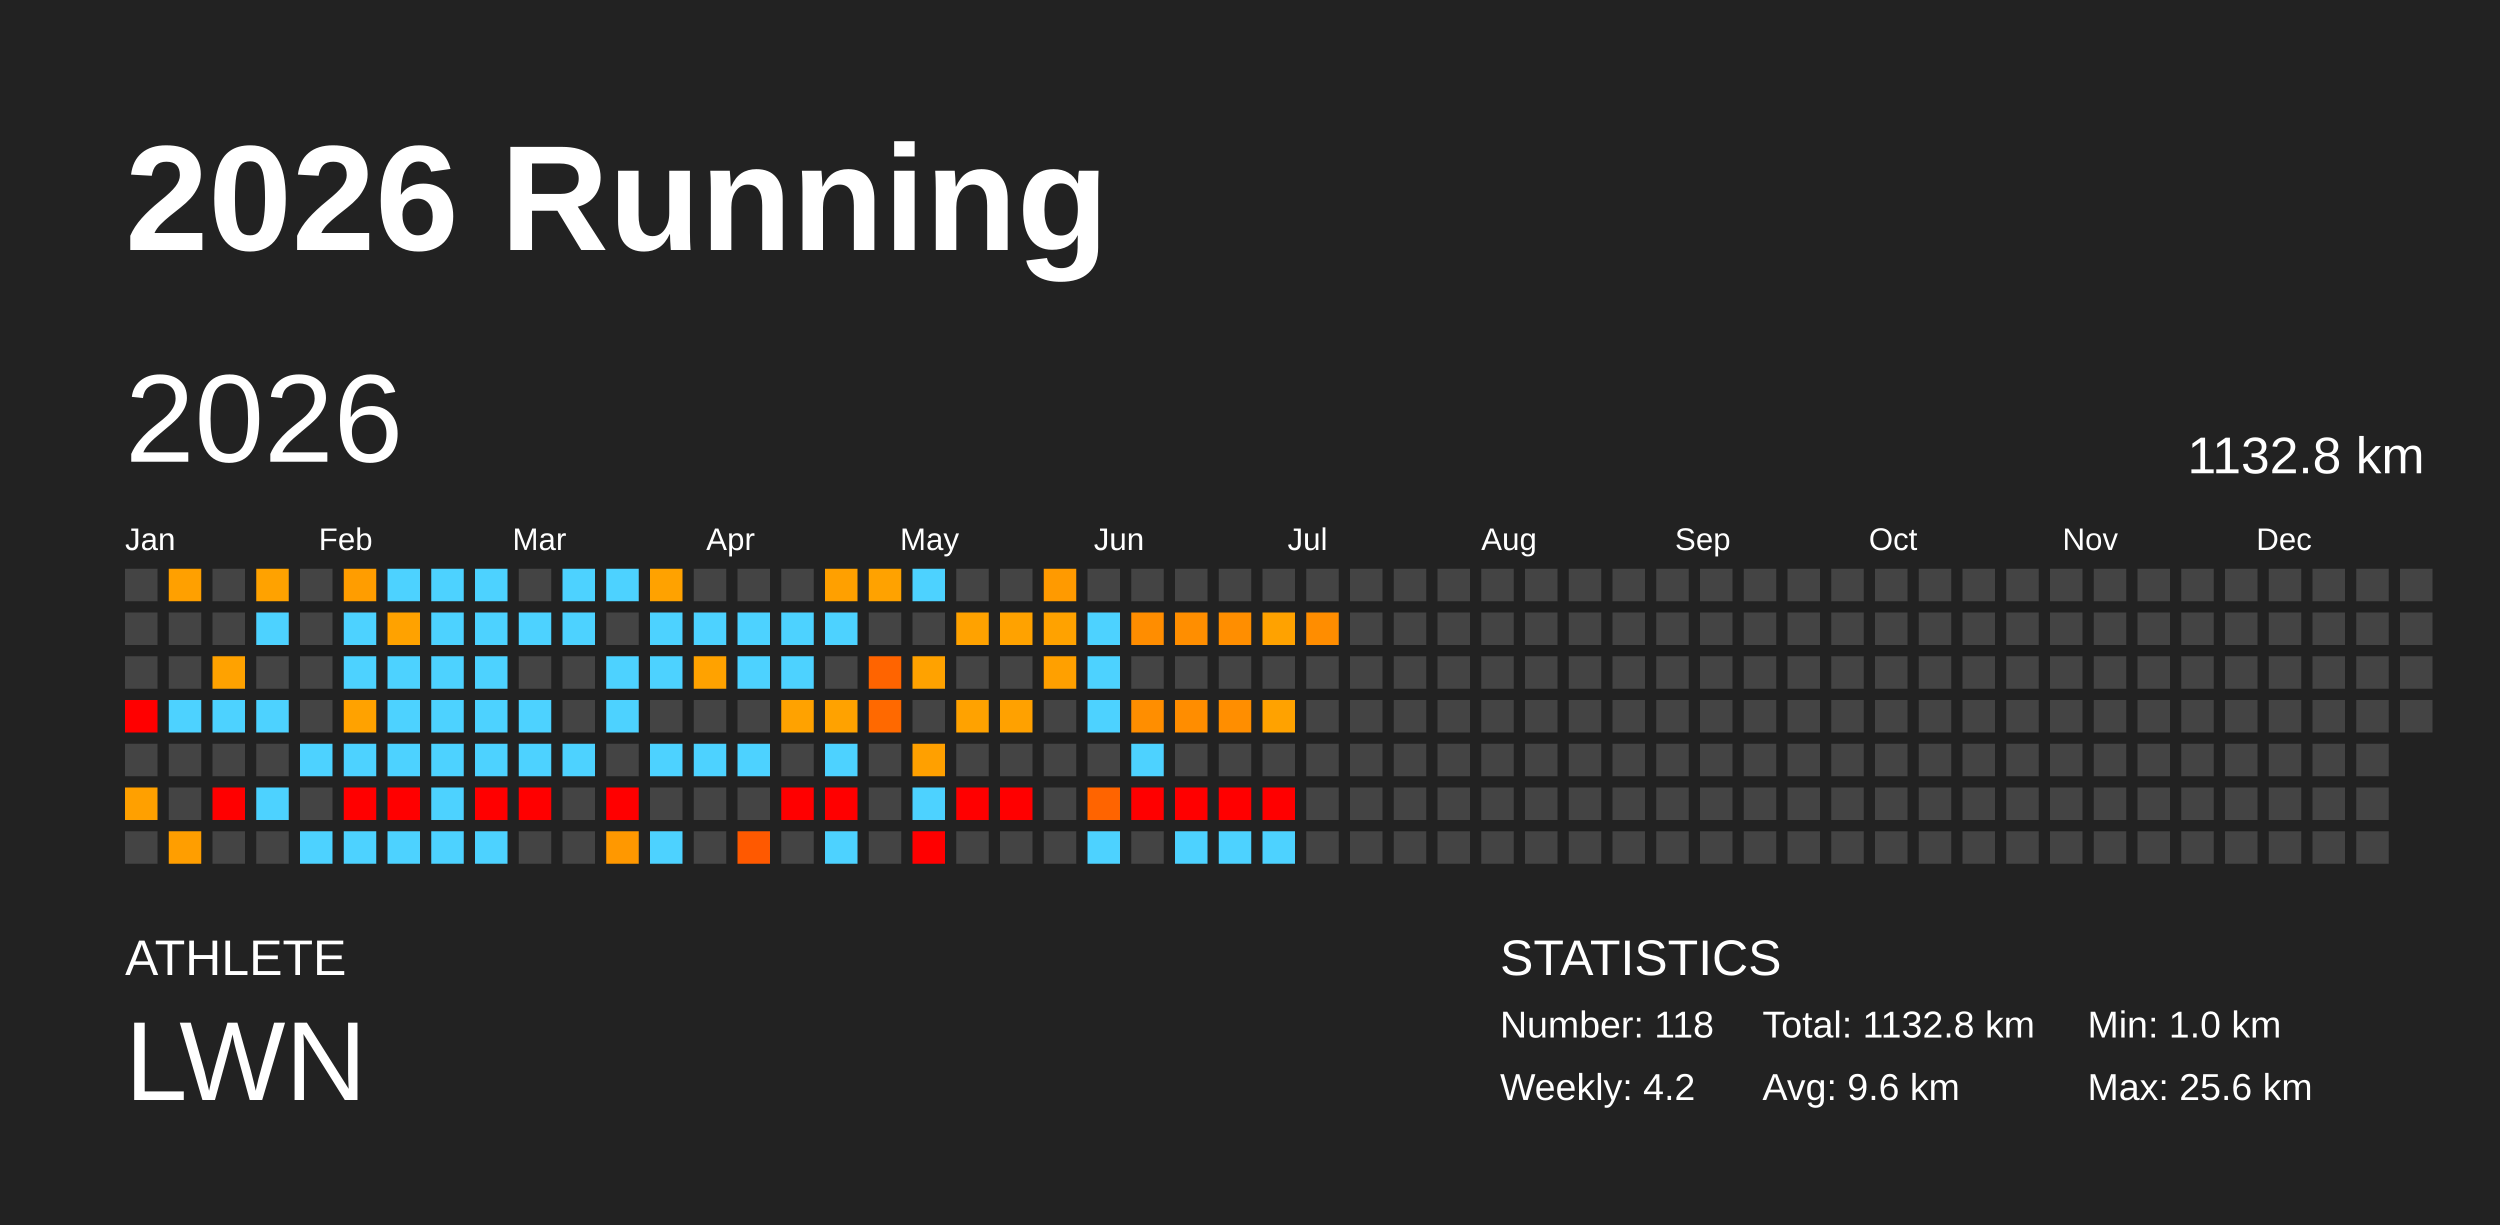
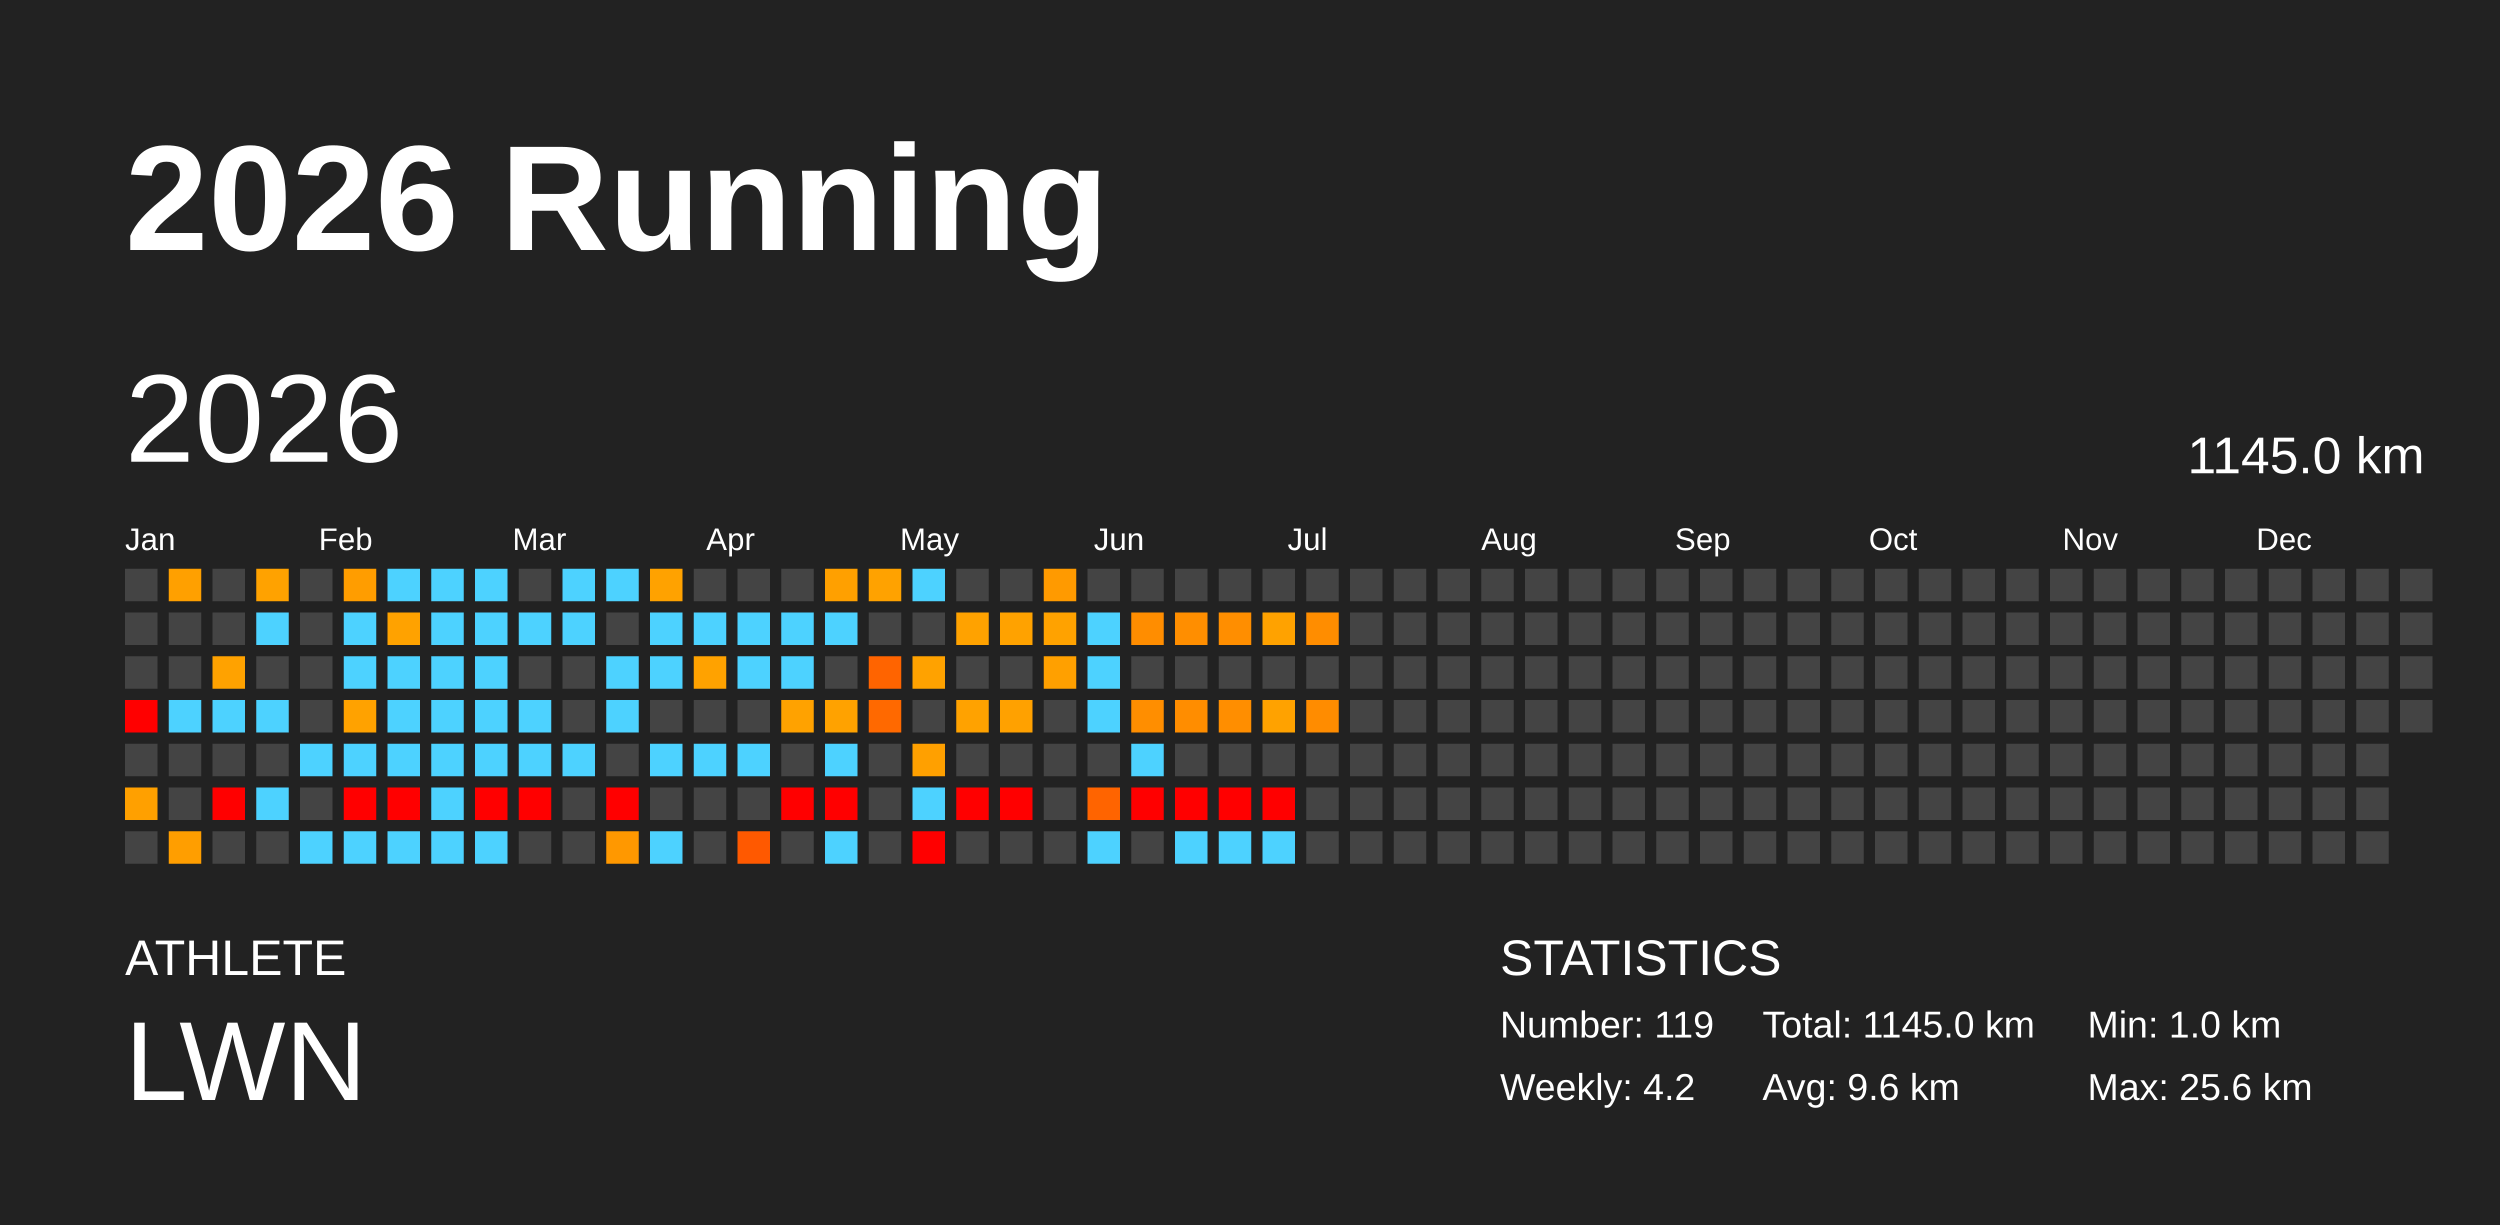
<svg xmlns="http://www.w3.org/2000/svg" baseProfile="full" height="98mm" version="1.1" viewBox="0,0,200,98" width="200mm">
  <defs />
  <rect fill="#222222" height="98" width="200" x="0" y="0" />
  <text fill="#FFFFFF" style="font-size:12px; font-family:Arial; font-weight:bold;" x="10" y="20">2026 Running</text>
  <text fill="#FFFFFF" style="font-size:4px; font-family:Arial" x="10" y="78">ATHLETE</text>
  <text fill="#FFFFFF" style="font-size:9px; font-family:Arial" x="10" y="88">LWN</text>
  <text fill="#FFFFFF" style="font-size:4px; font-family:Arial" x="120" y="78">STATISTICS</text>
-   <text fill="#FFFFFF" style="font-size:3px; font-family:Arial" x="120" y="83">Number: 118</text>
+   <text fill="#FFFFFF" style="font-size:3px; font-family:Arial" x="120" y="83">Number: 119</text>
  <text fill="#FFFFFF" style="font-size:3px; font-family:Arial" x="120" y="88">Weekly: 4.2</text>
-   <text fill="#FFFFFF" style="font-size:3px; font-family:Arial" x="141" y="83">Total: 1132.8 km</text>
+   <text fill="#FFFFFF" style="font-size:3px; font-family:Arial" x="141" y="83">Total: 1145.0 km</text>
  <text fill="#FFFFFF" style="font-size:3px; font-family:Arial" x="141" y="88">Avg: 9.6 km</text>
  <text fill="#FFFFFF" style="font-size:3px; font-family:Arial" x="167" y="83">Min: 1.0 km</text>
  <text fill="#FFFFFF" style="font-size:3px; font-family:Arial" x="167" y="88">Max: 25.6 km</text>
  <text dominant-baseline="hanging" fill="#FFFFFF" style="font-size:10.0px; font-family:Arial;" x="10" y="30">2026</text>
-   <text dominant-baseline="hanging" fill="#FFFFFF" style="font-size:4.125px; font-family:Arial;" x="175" y="35">1132.8 km</text>
+   <text dominant-baseline="hanging" fill="#FFFFFF" style="font-size:4.125px; font-family:Arial;" x="175" y="35">1145.0 km</text>
  <text fill="#FFFFFF" style="font-size:2.5px; font-family:Arial" x="10.0" y="44">Jan</text>
  <text fill="#FFFFFF" style="font-size:2.5px; font-family:Arial" x="25.5" y="44">Feb</text>
  <text fill="#FFFFFF" style="font-size:2.5px; font-family:Arial" x="41.0" y="44">Mar</text>
  <text fill="#FFFFFF" style="font-size:2.5px; font-family:Arial" x="56.5" y="44">Apr</text>
  <text fill="#FFFFFF" style="font-size:2.5px; font-family:Arial" x="72.0" y="44">May</text>
  <text fill="#FFFFFF" style="font-size:2.5px; font-family:Arial" x="87.5" y="44">Jun</text>
  <text fill="#FFFFFF" style="font-size:2.5px; font-family:Arial" x="103.0" y="44">Jul</text>
  <text fill="#FFFFFF" style="font-size:2.5px; font-family:Arial" x="118.5" y="44">Aug</text>
  <text fill="#FFFFFF" style="font-size:2.5px; font-family:Arial" x="134.0" y="44">Sep</text>
  <text fill="#FFFFFF" style="font-size:2.5px; font-family:Arial" x="149.5" y="44">Oct</text>
  <text fill="#FFFFFF" style="font-size:2.5px; font-family:Arial" x="165.0" y="44">Nov</text>
  <text fill="#FFFFFF" style="font-size:2.5px; font-family:Arial" x="180.5" y="44">Dec</text>
  <rect fill="#444444" height="2.6" width="2.6" x="10.0" y="45.5" />
  <rect fill="#444444" height="2.6" width="2.6" x="10.0" y="49.0" />
  <rect fill="#444444" height="2.6" width="2.6" x="10.0" y="52.5" />
  <rect fill="red" height="2.6" width="2.6" x="10.0" y="56.0" />
  <rect fill="#444444" height="2.6" width="2.6" x="10.0" y="59.5" />
  <rect fill="#ffa000" height="2.6" width="2.6" x="10.0" y="63.0" />
  <rect fill="#444444" height="2.6" width="2.6" x="10.0" y="66.5" />
  <rect fill="#ffa000" height="2.6" width="2.6" x="13.5" y="45.5" />
  <rect fill="#444444" height="2.6" width="2.6" x="13.5" y="49.0" />
  <rect fill="#444444" height="2.6" width="2.6" x="13.5" y="52.5" />
  <rect fill="#4dd2ff" height="2.6" width="2.6" x="13.5" y="56.0" />
  <rect fill="#444444" height="2.6" width="2.6" x="13.5" y="59.5" />
  <rect fill="#444444" height="2.6" width="2.6" x="13.5" y="63.0" />
  <rect fill="#ff9e00" height="2.6" width="2.6" x="13.5" y="66.5" />
  <rect fill="#444444" height="2.6" width="2.6" x="17.0" y="45.5" />
  <rect fill="#444444" height="2.6" width="2.6" x="17.0" y="49.0" />
  <rect fill="#ffa200" height="2.6" width="2.6" x="17.0" y="52.5" />
  <rect fill="#4dd2ff" height="2.6" width="2.6" x="17.0" y="56.0" />
  <rect fill="#444444" height="2.6" width="2.6" x="17.0" y="59.5" />
  <rect fill="red" height="2.6" width="2.6" x="17.0" y="63.0" />
  <rect fill="#444444" height="2.6" width="2.6" x="17.0" y="66.5" />
  <rect fill="#ffa200" height="2.6" width="2.6" x="20.5" y="45.5" />
  <rect fill="#4dd2ff" height="2.6" width="2.6" x="20.5" y="49.0" />
  <rect fill="#444444" height="2.6" width="2.6" x="20.5" y="52.5" />
  <rect fill="#4dd2ff" height="2.6" width="2.6" x="20.5" y="56.0" />
  <rect fill="#444444" height="2.6" width="2.6" x="20.5" y="59.5" />
  <rect fill="#4dd2ff" height="2.6" width="2.6" x="20.5" y="63.0" />
  <rect fill="#444444" height="2.6" width="2.6" x="20.5" y="66.5" />
  <rect fill="#444444" height="2.6" width="2.6" x="24.0" y="45.5" />
  <rect fill="#444444" height="2.6" width="2.6" x="24.0" y="49.0" />
  <rect fill="#444444" height="2.6" width="2.6" x="24.0" y="52.5" />
  <rect fill="#444444" height="2.6" width="2.6" x="24.0" y="56.0" />
  <rect fill="#4dd2ff" height="2.6" width="2.6" x="24.0" y="59.5" />
  <rect fill="#444444" height="2.6" width="2.6" x="24.0" y="63.0" />
  <rect fill="#4dd2ff" height="2.6" width="2.6" x="24.0" y="66.5" />
  <rect fill="#ff9d00" height="2.6" width="2.6" x="27.5" y="45.5" />
  <rect fill="#4dd2ff" height="2.6" width="2.6" x="27.5" y="49.0" />
  <rect fill="#4dd2ff" height="2.6" width="2.6" x="27.5" y="52.5" />
  <rect fill="#ffa200" height="2.6" width="2.6" x="27.5" y="56.0" />
  <rect fill="#4dd2ff" height="2.6" width="2.6" x="27.5" y="59.5" />
  <rect fill="red" height="2.6" width="2.6" x="27.5" y="63.0" />
  <rect fill="#4dd2ff" height="2.6" width="2.6" x="27.5" y="66.5" />
  <rect fill="#4dd2ff" height="2.6" width="2.6" x="31.0" y="45.5" />
  <rect fill="#ffa200" height="2.6" width="2.6" x="31.0" y="49.0" />
  <rect fill="#4dd2ff" height="2.6" width="2.6" x="31.0" y="52.5" />
  <rect fill="#4dd2ff" height="2.6" width="2.6" x="31.0" y="56.0" />
  <rect fill="#4dd2ff" height="2.6" width="2.6" x="31.0" y="59.5" />
  <rect fill="red" height="2.6" width="2.6" x="31.0" y="63.0" />
  <rect fill="#4dd2ff" height="2.6" width="2.6" x="31.0" y="66.5" />
  <rect fill="#4dd2ff" height="2.6" width="2.6" x="34.5" y="45.5" />
  <rect fill="#4dd2ff" height="2.6" width="2.6" x="34.5" y="49.0" />
  <rect fill="#4dd2ff" height="2.6" width="2.6" x="34.5" y="52.5" />
  <rect fill="#4dd2ff" height="2.6" width="2.6" x="34.5" y="56.0" />
  <rect fill="#4dd2ff" height="2.6" width="2.6" x="34.5" y="59.5" />
  <rect fill="#4dd2ff" height="2.6" width="2.6" x="34.5" y="63.0" />
  <rect fill="#4dd2ff" height="2.6" width="2.6" x="34.5" y="66.5" />
  <rect fill="#4dd2ff" height="2.6" width="2.6" x="38.0" y="45.5" />
  <rect fill="#4dd2ff" height="2.6" width="2.6" x="38.0" y="49.0" />
  <rect fill="#4dd2ff" height="2.6" width="2.6" x="38.0" y="52.5" />
  <rect fill="#4dd2ff" height="2.6" width="2.6" x="38.0" y="56.0" />
  <rect fill="#4dd2ff" height="2.6" width="2.6" x="38.0" y="59.5" />
  <rect fill="red" height="2.6" width="2.6" x="38.0" y="63.0" />
  <rect fill="#4dd2ff" height="2.6" width="2.6" x="38.0" y="66.5" />
  <rect fill="#444444" height="2.6" width="2.6" x="41.5" y="45.5" />
  <rect fill="#4dd2ff" height="2.6" width="2.6" x="41.5" y="49.0" />
  <rect fill="#444444" height="2.6" width="2.6" x="41.5" y="52.5" />
  <rect fill="#4dd2ff" height="2.6" width="2.6" x="41.5" y="56.0" />
  <rect fill="#4dd2ff" height="2.6" width="2.6" x="41.5" y="59.5" />
  <rect fill="red" height="2.6" width="2.6" x="41.5" y="63.0" />
  <rect fill="#444444" height="2.6" width="2.6" x="41.5" y="66.5" />
  <rect fill="#4dd2ff" height="2.6" width="2.6" x="45.0" y="45.5" />
  <rect fill="#4dd2ff" height="2.6" width="2.6" x="45.0" y="49.0" />
  <rect fill="#444444" height="2.6" width="2.6" x="45.0" y="52.5" />
  <rect fill="#444444" height="2.6" width="2.6" x="45.0" y="56.0" />
  <rect fill="#4dd2ff" height="2.6" width="2.6" x="45.0" y="59.5" />
  <rect fill="#444444" height="2.6" width="2.6" x="45.0" y="63.0" />
  <rect fill="#444444" height="2.6" width="2.6" x="45.0" y="66.5" />
  <rect fill="#4dd2ff" height="2.6" width="2.6" x="48.5" y="45.5" />
  <rect fill="#444444" height="2.6" width="2.6" x="48.5" y="49.0" />
  <rect fill="#4dd2ff" height="2.6" width="2.6" x="48.5" y="52.5" />
  <rect fill="#4dd2ff" height="2.6" width="2.6" x="48.5" y="56.0" />
  <rect fill="#444444" height="2.6" width="2.6" x="48.5" y="59.5" />
  <rect fill="red" height="2.6" width="2.6" x="48.5" y="63.0" />
  <rect fill="#ff9800" height="2.6" width="2.6" x="48.5" y="66.5" />
  <rect fill="#ffa200" height="2.6" width="2.6" x="52.0" y="45.5" />
  <rect fill="#4dd2ff" height="2.6" width="2.6" x="52.0" y="49.0" />
  <rect fill="#4dd2ff" height="2.6" width="2.6" x="52.0" y="52.5" />
  <rect fill="#444444" height="2.6" width="2.6" x="52.0" y="56.0" />
  <rect fill="#4dd2ff" height="2.6" width="2.6" x="52.0" y="59.5" />
  <rect fill="#444444" height="2.6" width="2.6" x="52.0" y="63.0" />
  <rect fill="#4dd2ff" height="2.6" width="2.6" x="52.0" y="66.5" />
  <rect fill="#444444" height="2.6" width="2.6" x="55.5" y="45.5" />
  <rect fill="#4dd2ff" height="2.6" width="2.6" x="55.5" y="49.0" />
  <rect fill="#ffa200" height="2.6" width="2.6" x="55.5" y="52.5" />
  <rect fill="#444444" height="2.6" width="2.6" x="55.5" y="56.0" />
  <rect fill="#4dd2ff" height="2.6" width="2.6" x="55.5" y="59.5" />
  <rect fill="#444444" height="2.6" width="2.6" x="55.5" y="63.0" />
  <rect fill="#444444" height="2.6" width="2.6" x="55.5" y="66.5" />
  <rect fill="#444444" height="2.6" width="2.6" x="59.0" y="45.5" />
  <rect fill="#4dd2ff" height="2.6" width="2.6" x="59.0" y="49.0" />
  <rect fill="#4dd2ff" height="2.6" width="2.6" x="59.0" y="52.5" />
  <rect fill="#444444" height="2.6" width="2.6" x="59.0" y="56.0" />
  <rect fill="#4dd2ff" height="2.6" width="2.6" x="59.0" y="59.5" />
  <rect fill="#444444" height="2.6" width="2.6" x="59.0" y="63.0" />
  <rect fill="#ff5900" height="2.6" width="2.6" x="59.0" y="66.5" />
  <rect fill="#444444" height="2.6" width="2.6" x="62.5" y="45.5" />
  <rect fill="#4dd2ff" height="2.6" width="2.6" x="62.5" y="49.0" />
  <rect fill="#4dd2ff" height="2.6" width="2.6" x="62.5" y="52.5" />
  <rect fill="#ffa200" height="2.6" width="2.6" x="62.5" y="56.0" />
  <rect fill="#444444" height="2.6" width="2.6" x="62.5" y="59.5" />
  <rect fill="red" height="2.6" width="2.6" x="62.5" y="63.0" />
  <rect fill="#444444" height="2.6" width="2.6" x="62.5" y="66.5" />
  <rect fill="#ffa000" height="2.6" width="2.6" x="66.0" y="45.5" />
  <rect fill="#4dd2ff" height="2.6" width="2.6" x="66.0" y="49.0" />
  <rect fill="#444444" height="2.6" width="2.6" x="66.0" y="52.5" />
  <rect fill="#ffa200" height="2.6" width="2.6" x="66.0" y="56.0" />
  <rect fill="#4dd2ff" height="2.6" width="2.6" x="66.0" y="59.5" />
  <rect fill="red" height="2.6" width="2.6" x="66.0" y="63.0" />
  <rect fill="#4dd2ff" height="2.6" width="2.6" x="66.0" y="66.5" />
  <rect fill="#ffa200" height="2.6" width="2.6" x="69.5" y="45.5" />
  <rect fill="#444444" height="2.6" width="2.6" x="69.5" y="49.0" />
  <rect fill="#ff6400" height="2.6" width="2.6" x="69.5" y="52.5" />
  <rect fill="#ff6900" height="2.6" width="2.6" x="69.5" y="56.0" />
  <rect fill="#444444" height="2.6" width="2.6" x="69.5" y="59.5" />
  <rect fill="#444444" height="2.6" width="2.6" x="69.5" y="63.0" />
  <rect fill="#444444" height="2.6" width="2.6" x="69.5" y="66.5" />
  <rect fill="#4dd2ff" height="2.6" width="2.6" x="73.0" y="45.5" />
  <rect fill="#444444" height="2.6" width="2.6" x="73.0" y="49.0" />
  <rect fill="#ffa200" height="2.6" width="2.6" x="73.0" y="52.5" />
  <rect fill="#444444" height="2.6" width="2.6" x="73.0" y="56.0" />
  <rect fill="#ffa000" height="2.6" width="2.6" x="73.0" y="59.5" />
  <rect fill="#4dd2ff" height="2.6" width="2.6" x="73.0" y="63.0" />
  <rect fill="red" height="2.6" width="2.6" x="73.0" y="66.5" />
  <rect fill="#444444" height="2.6" width="2.6" x="76.5" y="45.5" />
  <rect fill="#ffa200" height="2.6" width="2.6" x="76.5" y="49.0" />
  <rect fill="#444444" height="2.6" width="2.6" x="76.5" y="52.5" />
  <rect fill="#ffa200" height="2.6" width="2.6" x="76.5" y="56.0" />
  <rect fill="#444444" height="2.6" width="2.6" x="76.5" y="59.5" />
  <rect fill="red" height="2.6" width="2.6" x="76.5" y="63.0" />
  <rect fill="#444444" height="2.6" width="2.6" x="76.5" y="66.5" />
  <rect fill="#444444" height="2.6" width="2.6" x="80.0" y="45.5" />
  <rect fill="#ffa200" height="2.6" width="2.6" x="80.0" y="49.0" />
  <rect fill="#444444" height="2.6" width="2.6" x="80.0" y="52.5" />
  <rect fill="#ffa100" height="2.6" width="2.6" x="80.0" y="56.0" />
  <rect fill="#444444" height="2.6" width="2.6" x="80.0" y="59.5" />
  <rect fill="red" height="2.6" width="2.6" x="80.0" y="63.0" />
  <rect fill="#444444" height="2.6" width="2.6" x="80.0" y="66.5" />
  <rect fill="#ff9a00" height="2.6" width="2.6" x="83.5" y="45.5" />
  <rect fill="#ffa200" height="2.6" width="2.6" x="83.5" y="49.0" />
  <rect fill="#ffa000" height="2.6" width="2.6" x="83.5" y="52.5" />
  <rect fill="#444444" height="2.6" width="2.6" x="83.5" y="56.0" />
  <rect fill="#444444" height="2.6" width="2.6" x="83.5" y="59.5" />
  <rect fill="#444444" height="2.6" width="2.6" x="83.5" y="63.0" />
  <rect fill="#444444" height="2.6" width="2.6" x="83.5" y="66.5" />
  <rect fill="#444444" height="2.6" width="2.6" x="87.0" y="45.5" />
  <rect fill="#4dd2ff" height="2.6" width="2.6" x="87.0" y="49.0" />
  <rect fill="#4dd2ff" height="2.6" width="2.6" x="87.0" y="52.5" />
  <rect fill="#4dd2ff" height="2.6" width="2.6" x="87.0" y="56.0" />
  <rect fill="#444444" height="2.6" width="2.6" x="87.0" y="59.5" />
  <rect fill="#ff6400" height="2.6" width="2.6" x="87.0" y="63.0" />
  <rect fill="#4dd2ff" height="2.6" width="2.6" x="87.0" y="66.5" />
  <rect fill="#444444" height="2.6" width="2.6" x="90.5" y="45.5" />
  <rect fill="#ff8d00" height="2.6" width="2.6" x="90.5" y="49.0" />
  <rect fill="#444444" height="2.6" width="2.6" x="90.5" y="52.5" />
  <rect fill="#ff8e00" height="2.6" width="2.6" x="90.5" y="56.0" />
  <rect fill="#4dd2ff" height="2.6" width="2.6" x="90.5" y="59.5" />
  <rect fill="red" height="2.6" width="2.6" x="90.5" y="63.0" />
  <rect fill="#444444" height="2.6" width="2.6" x="90.5" y="66.5" />
  <rect fill="#444444" height="2.6" width="2.6" x="94.0" y="45.5" />
  <rect fill="#ff8e00" height="2.6" width="2.6" x="94.0" y="49.0" />
  <rect fill="#444444" height="2.6" width="2.6" x="94.0" y="52.5" />
  <rect fill="#ff8d00" height="2.6" width="2.6" x="94.0" y="56.0" />
  <rect fill="#444444" height="2.6" width="2.6" x="94.0" y="59.5" />
  <rect fill="red" height="2.6" width="2.6" x="94.0" y="63.0" />
  <rect fill="#4dd2ff" height="2.6" width="2.6" x="94.0" y="66.5" />
  <rect fill="#444444" height="2.6" width="2.6" x="97.5" y="45.5" />
  <rect fill="#ff8e00" height="2.6" width="2.6" x="97.5" y="49.0" />
  <rect fill="#444444" height="2.6" width="2.6" x="97.5" y="52.5" />
  <rect fill="#ff8e00" height="2.6" width="2.6" x="97.5" y="56.0" />
  <rect fill="#444444" height="2.6" width="2.6" x="97.5" y="59.5" />
  <rect fill="red" height="2.6" width="2.6" x="97.5" y="63.0" />
  <rect fill="#4dd2ff" height="2.6" width="2.6" x="97.5" y="66.5" />
  <rect fill="#444444" height="2.6" width="2.6" x="101.0" y="45.5" />
  <rect fill="#ffa200" height="2.6" width="2.6" x="101.0" y="49.0" />
  <rect fill="#444444" height="2.6" width="2.6" x="101.0" y="52.5" />
  <rect fill="#ffa200" height="2.6" width="2.6" x="101.0" y="56.0" />
  <rect fill="#444444" height="2.6" width="2.6" x="101.0" y="59.5" />
  <rect fill="red" height="2.6" width="2.6" x="101.0" y="63.0" />
  <rect fill="#4dd2ff" height="2.6" width="2.6" x="101.0" y="66.5" />
  <rect fill="#444444" height="2.6" width="2.6" x="104.5" y="45.5" />
  <rect fill="#ff8d00" height="2.6" width="2.6" x="104.5" y="49.0" />
  <rect fill="#444444" height="2.6" width="2.6" x="104.5" y="52.5" />
-   <rect fill="#444444" height="2.6" width="2.6" x="104.5" y="56.0" />
+   <rect fill="#ff8c00" height="2.6" width="2.6" x="104.5" y="56.0" />
  <rect fill="#444444" height="2.6" width="2.6" x="104.5" y="59.5" />
  <rect fill="#444444" height="2.6" width="2.6" x="104.5" y="63.0" />
  <rect fill="#444444" height="2.6" width="2.6" x="104.5" y="66.5" />
  <rect fill="#444444" height="2.6" width="2.6" x="108.0" y="45.5" />
  <rect fill="#444444" height="2.6" width="2.6" x="108.0" y="49.0" />
  <rect fill="#444444" height="2.6" width="2.6" x="108.0" y="52.5" />
  <rect fill="#444444" height="2.6" width="2.6" x="108.0" y="56.0" />
  <rect fill="#444444" height="2.6" width="2.6" x="108.0" y="59.5" />
  <rect fill="#444444" height="2.6" width="2.6" x="108.0" y="63.0" />
  <rect fill="#444444" height="2.6" width="2.6" x="108.0" y="66.5" />
  <rect fill="#444444" height="2.6" width="2.6" x="111.5" y="45.5" />
  <rect fill="#444444" height="2.6" width="2.6" x="111.5" y="49.0" />
  <rect fill="#444444" height="2.6" width="2.6" x="111.5" y="52.5" />
  <rect fill="#444444" height="2.6" width="2.6" x="111.5" y="56.0" />
  <rect fill="#444444" height="2.6" width="2.6" x="111.5" y="59.5" />
  <rect fill="#444444" height="2.6" width="2.6" x="111.5" y="63.0" />
  <rect fill="#444444" height="2.6" width="2.6" x="111.5" y="66.5" />
  <rect fill="#444444" height="2.6" width="2.6" x="115.0" y="45.5" />
  <rect fill="#444444" height="2.6" width="2.6" x="115.0" y="49.0" />
  <rect fill="#444444" height="2.6" width="2.6" x="115.0" y="52.5" />
  <rect fill="#444444" height="2.6" width="2.6" x="115.0" y="56.0" />
  <rect fill="#444444" height="2.6" width="2.6" x="115.0" y="59.5" />
  <rect fill="#444444" height="2.6" width="2.6" x="115.0" y="63.0" />
  <rect fill="#444444" height="2.6" width="2.6" x="115.0" y="66.5" />
  <rect fill="#444444" height="2.6" width="2.6" x="118.5" y="45.5" />
  <rect fill="#444444" height="2.6" width="2.6" x="118.5" y="49.0" />
  <rect fill="#444444" height="2.6" width="2.6" x="118.5" y="52.5" />
  <rect fill="#444444" height="2.6" width="2.6" x="118.5" y="56.0" />
  <rect fill="#444444" height="2.6" width="2.6" x="118.5" y="59.5" />
  <rect fill="#444444" height="2.6" width="2.6" x="118.5" y="63.0" />
  <rect fill="#444444" height="2.6" width="2.6" x="118.5" y="66.5" />
  <rect fill="#444444" height="2.6" width="2.6" x="122.0" y="45.5" />
  <rect fill="#444444" height="2.6" width="2.6" x="122.0" y="49.0" />
  <rect fill="#444444" height="2.6" width="2.6" x="122.0" y="52.5" />
  <rect fill="#444444" height="2.6" width="2.6" x="122.0" y="56.0" />
  <rect fill="#444444" height="2.6" width="2.6" x="122.0" y="59.5" />
  <rect fill="#444444" height="2.6" width="2.6" x="122.0" y="63.0" />
  <rect fill="#444444" height="2.6" width="2.6" x="122.0" y="66.5" />
  <rect fill="#444444" height="2.6" width="2.6" x="125.5" y="45.5" />
  <rect fill="#444444" height="2.6" width="2.6" x="125.5" y="49.0" />
  <rect fill="#444444" height="2.6" width="2.6" x="125.5" y="52.5" />
  <rect fill="#444444" height="2.6" width="2.6" x="125.5" y="56.0" />
  <rect fill="#444444" height="2.6" width="2.6" x="125.5" y="59.5" />
  <rect fill="#444444" height="2.6" width="2.6" x="125.5" y="63.0" />
  <rect fill="#444444" height="2.6" width="2.6" x="125.5" y="66.5" />
  <rect fill="#444444" height="2.6" width="2.6" x="129.0" y="45.5" />
  <rect fill="#444444" height="2.6" width="2.6" x="129.0" y="49.0" />
  <rect fill="#444444" height="2.6" width="2.6" x="129.0" y="52.5" />
  <rect fill="#444444" height="2.6" width="2.6" x="129.0" y="56.0" />
  <rect fill="#444444" height="2.6" width="2.6" x="129.0" y="59.5" />
  <rect fill="#444444" height="2.6" width="2.6" x="129.0" y="63.0" />
  <rect fill="#444444" height="2.6" width="2.6" x="129.0" y="66.5" />
  <rect fill="#444444" height="2.6" width="2.6" x="132.5" y="45.5" />
  <rect fill="#444444" height="2.6" width="2.6" x="132.5" y="49.0" />
  <rect fill="#444444" height="2.6" width="2.6" x="132.5" y="52.5" />
  <rect fill="#444444" height="2.6" width="2.6" x="132.5" y="56.0" />
  <rect fill="#444444" height="2.6" width="2.6" x="132.5" y="59.5" />
  <rect fill="#444444" height="2.6" width="2.6" x="132.5" y="63.0" />
  <rect fill="#444444" height="2.6" width="2.6" x="132.5" y="66.5" />
  <rect fill="#444444" height="2.6" width="2.6" x="136.0" y="45.5" />
  <rect fill="#444444" height="2.6" width="2.6" x="136.0" y="49.0" />
  <rect fill="#444444" height="2.6" width="2.6" x="136.0" y="52.5" />
  <rect fill="#444444" height="2.6" width="2.6" x="136.0" y="56.0" />
  <rect fill="#444444" height="2.6" width="2.6" x="136.0" y="59.5" />
  <rect fill="#444444" height="2.6" width="2.6" x="136.0" y="63.0" />
  <rect fill="#444444" height="2.6" width="2.6" x="136.0" y="66.5" />
  <rect fill="#444444" height="2.6" width="2.6" x="139.5" y="45.5" />
  <rect fill="#444444" height="2.6" width="2.6" x="139.5" y="49.0" />
  <rect fill="#444444" height="2.6" width="2.6" x="139.5" y="52.5" />
  <rect fill="#444444" height="2.6" width="2.6" x="139.5" y="56.0" />
  <rect fill="#444444" height="2.6" width="2.6" x="139.5" y="59.5" />
  <rect fill="#444444" height="2.6" width="2.6" x="139.5" y="63.0" />
  <rect fill="#444444" height="2.6" width="2.6" x="139.5" y="66.5" />
  <rect fill="#444444" height="2.6" width="2.6" x="143.0" y="45.5" />
  <rect fill="#444444" height="2.6" width="2.6" x="143.0" y="49.0" />
  <rect fill="#444444" height="2.6" width="2.6" x="143.0" y="52.5" />
  <rect fill="#444444" height="2.6" width="2.6" x="143.0" y="56.0" />
  <rect fill="#444444" height="2.6" width="2.6" x="143.0" y="59.5" />
  <rect fill="#444444" height="2.6" width="2.6" x="143.0" y="63.0" />
  <rect fill="#444444" height="2.6" width="2.6" x="143.0" y="66.5" />
  <rect fill="#444444" height="2.6" width="2.6" x="146.5" y="45.5" />
  <rect fill="#444444" height="2.6" width="2.6" x="146.5" y="49.0" />
  <rect fill="#444444" height="2.6" width="2.6" x="146.5" y="52.5" />
  <rect fill="#444444" height="2.6" width="2.6" x="146.5" y="56.0" />
  <rect fill="#444444" height="2.6" width="2.6" x="146.5" y="59.5" />
  <rect fill="#444444" height="2.6" width="2.6" x="146.5" y="63.0" />
  <rect fill="#444444" height="2.6" width="2.6" x="146.5" y="66.5" />
  <rect fill="#444444" height="2.6" width="2.6" x="150.0" y="45.5" />
  <rect fill="#444444" height="2.6" width="2.6" x="150.0" y="49.0" />
  <rect fill="#444444" height="2.6" width="2.6" x="150.0" y="52.5" />
  <rect fill="#444444" height="2.6" width="2.6" x="150.0" y="56.0" />
  <rect fill="#444444" height="2.6" width="2.6" x="150.0" y="59.5" />
  <rect fill="#444444" height="2.6" width="2.6" x="150.0" y="63.0" />
  <rect fill="#444444" height="2.6" width="2.6" x="150.0" y="66.5" />
  <rect fill="#444444" height="2.6" width="2.6" x="153.5" y="45.5" />
  <rect fill="#444444" height="2.6" width="2.6" x="153.5" y="49.0" />
  <rect fill="#444444" height="2.6" width="2.6" x="153.5" y="52.5" />
  <rect fill="#444444" height="2.6" width="2.6" x="153.5" y="56.0" />
  <rect fill="#444444" height="2.6" width="2.6" x="153.5" y="59.5" />
  <rect fill="#444444" height="2.6" width="2.6" x="153.5" y="63.0" />
  <rect fill="#444444" height="2.6" width="2.6" x="153.5" y="66.5" />
  <rect fill="#444444" height="2.6" width="2.6" x="157.0" y="45.5" />
  <rect fill="#444444" height="2.6" width="2.6" x="157.0" y="49.0" />
  <rect fill="#444444" height="2.6" width="2.6" x="157.0" y="52.5" />
  <rect fill="#444444" height="2.6" width="2.6" x="157.0" y="56.0" />
  <rect fill="#444444" height="2.6" width="2.6" x="157.0" y="59.5" />
  <rect fill="#444444" height="2.6" width="2.6" x="157.0" y="63.0" />
  <rect fill="#444444" height="2.6" width="2.6" x="157.0" y="66.5" />
  <rect fill="#444444" height="2.6" width="2.6" x="160.5" y="45.5" />
  <rect fill="#444444" height="2.6" width="2.6" x="160.5" y="49.0" />
  <rect fill="#444444" height="2.6" width="2.6" x="160.5" y="52.5" />
  <rect fill="#444444" height="2.6" width="2.6" x="160.5" y="56.0" />
  <rect fill="#444444" height="2.6" width="2.6" x="160.5" y="59.5" />
  <rect fill="#444444" height="2.6" width="2.6" x="160.5" y="63.0" />
  <rect fill="#444444" height="2.6" width="2.6" x="160.5" y="66.5" />
  <rect fill="#444444" height="2.6" width="2.6" x="164.0" y="45.5" />
  <rect fill="#444444" height="2.6" width="2.6" x="164.0" y="49.0" />
  <rect fill="#444444" height="2.6" width="2.6" x="164.0" y="52.5" />
  <rect fill="#444444" height="2.6" width="2.6" x="164.0" y="56.0" />
  <rect fill="#444444" height="2.6" width="2.6" x="164.0" y="59.5" />
  <rect fill="#444444" height="2.6" width="2.6" x="164.0" y="63.0" />
  <rect fill="#444444" height="2.6" width="2.6" x="164.0" y="66.5" />
  <rect fill="#444444" height="2.6" width="2.6" x="167.5" y="45.5" />
  <rect fill="#444444" height="2.6" width="2.6" x="167.5" y="49.0" />
  <rect fill="#444444" height="2.6" width="2.6" x="167.5" y="52.5" />
  <rect fill="#444444" height="2.6" width="2.6" x="167.5" y="56.0" />
  <rect fill="#444444" height="2.6" width="2.6" x="167.5" y="59.5" />
  <rect fill="#444444" height="2.6" width="2.6" x="167.5" y="63.0" />
  <rect fill="#444444" height="2.6" width="2.6" x="167.5" y="66.5" />
  <rect fill="#444444" height="2.6" width="2.6" x="171.0" y="45.5" />
  <rect fill="#444444" height="2.6" width="2.6" x="171.0" y="49.0" />
  <rect fill="#444444" height="2.6" width="2.6" x="171.0" y="52.5" />
  <rect fill="#444444" height="2.6" width="2.6" x="171.0" y="56.0" />
  <rect fill="#444444" height="2.6" width="2.6" x="171.0" y="59.5" />
  <rect fill="#444444" height="2.6" width="2.6" x="171.0" y="63.0" />
  <rect fill="#444444" height="2.6" width="2.6" x="171.0" y="66.5" />
  <rect fill="#444444" height="2.6" width="2.6" x="174.5" y="45.5" />
  <rect fill="#444444" height="2.6" width="2.6" x="174.5" y="49.0" />
  <rect fill="#444444" height="2.6" width="2.6" x="174.5" y="52.5" />
  <rect fill="#444444" height="2.6" width="2.6" x="174.5" y="56.0" />
  <rect fill="#444444" height="2.6" width="2.6" x="174.5" y="59.5" />
  <rect fill="#444444" height="2.6" width="2.6" x="174.5" y="63.0" />
  <rect fill="#444444" height="2.6" width="2.6" x="174.5" y="66.5" />
  <rect fill="#444444" height="2.6" width="2.6" x="178.0" y="45.5" />
  <rect fill="#444444" height="2.6" width="2.6" x="178.0" y="49.0" />
  <rect fill="#444444" height="2.6" width="2.6" x="178.0" y="52.5" />
  <rect fill="#444444" height="2.6" width="2.6" x="178.0" y="56.0" />
  <rect fill="#444444" height="2.6" width="2.6" x="178.0" y="59.5" />
  <rect fill="#444444" height="2.6" width="2.6" x="178.0" y="63.0" />
  <rect fill="#444444" height="2.6" width="2.6" x="178.0" y="66.5" />
  <rect fill="#444444" height="2.6" width="2.6" x="181.5" y="45.5" />
  <rect fill="#444444" height="2.6" width="2.6" x="181.5" y="49.0" />
  <rect fill="#444444" height="2.6" width="2.6" x="181.5" y="52.5" />
  <rect fill="#444444" height="2.6" width="2.6" x="181.5" y="56.0" />
  <rect fill="#444444" height="2.6" width="2.6" x="181.5" y="59.5" />
  <rect fill="#444444" height="2.6" width="2.6" x="181.5" y="63.0" />
  <rect fill="#444444" height="2.6" width="2.6" x="181.5" y="66.5" />
  <rect fill="#444444" height="2.6" width="2.6" x="185.0" y="45.5" />
  <rect fill="#444444" height="2.6" width="2.6" x="185.0" y="49.0" />
  <rect fill="#444444" height="2.6" width="2.6" x="185.0" y="52.5" />
  <rect fill="#444444" height="2.6" width="2.6" x="185.0" y="56.0" />
  <rect fill="#444444" height="2.6" width="2.6" x="185.0" y="59.5" />
  <rect fill="#444444" height="2.6" width="2.6" x="185.0" y="63.0" />
  <rect fill="#444444" height="2.6" width="2.6" x="185.0" y="66.5" />
  <rect fill="#444444" height="2.6" width="2.6" x="188.5" y="45.5" />
  <rect fill="#444444" height="2.6" width="2.6" x="188.5" y="49.0" />
  <rect fill="#444444" height="2.6" width="2.6" x="188.5" y="52.5" />
  <rect fill="#444444" height="2.6" width="2.6" x="188.5" y="56.0" />
  <rect fill="#444444" height="2.6" width="2.6" x="188.5" y="59.5" />
  <rect fill="#444444" height="2.6" width="2.6" x="188.5" y="63.0" />
  <rect fill="#444444" height="2.6" width="2.6" x="188.5" y="66.5" />
  <rect fill="#444444" height="2.6" width="2.6" x="192.0" y="45.5" />
  <rect fill="#444444" height="2.6" width="2.6" x="192.0" y="49.0" />
  <rect fill="#444444" height="2.6" width="2.6" x="192.0" y="52.5" />
  <rect fill="#444444" height="2.6" width="2.6" x="192.0" y="56.0" />
</svg>
